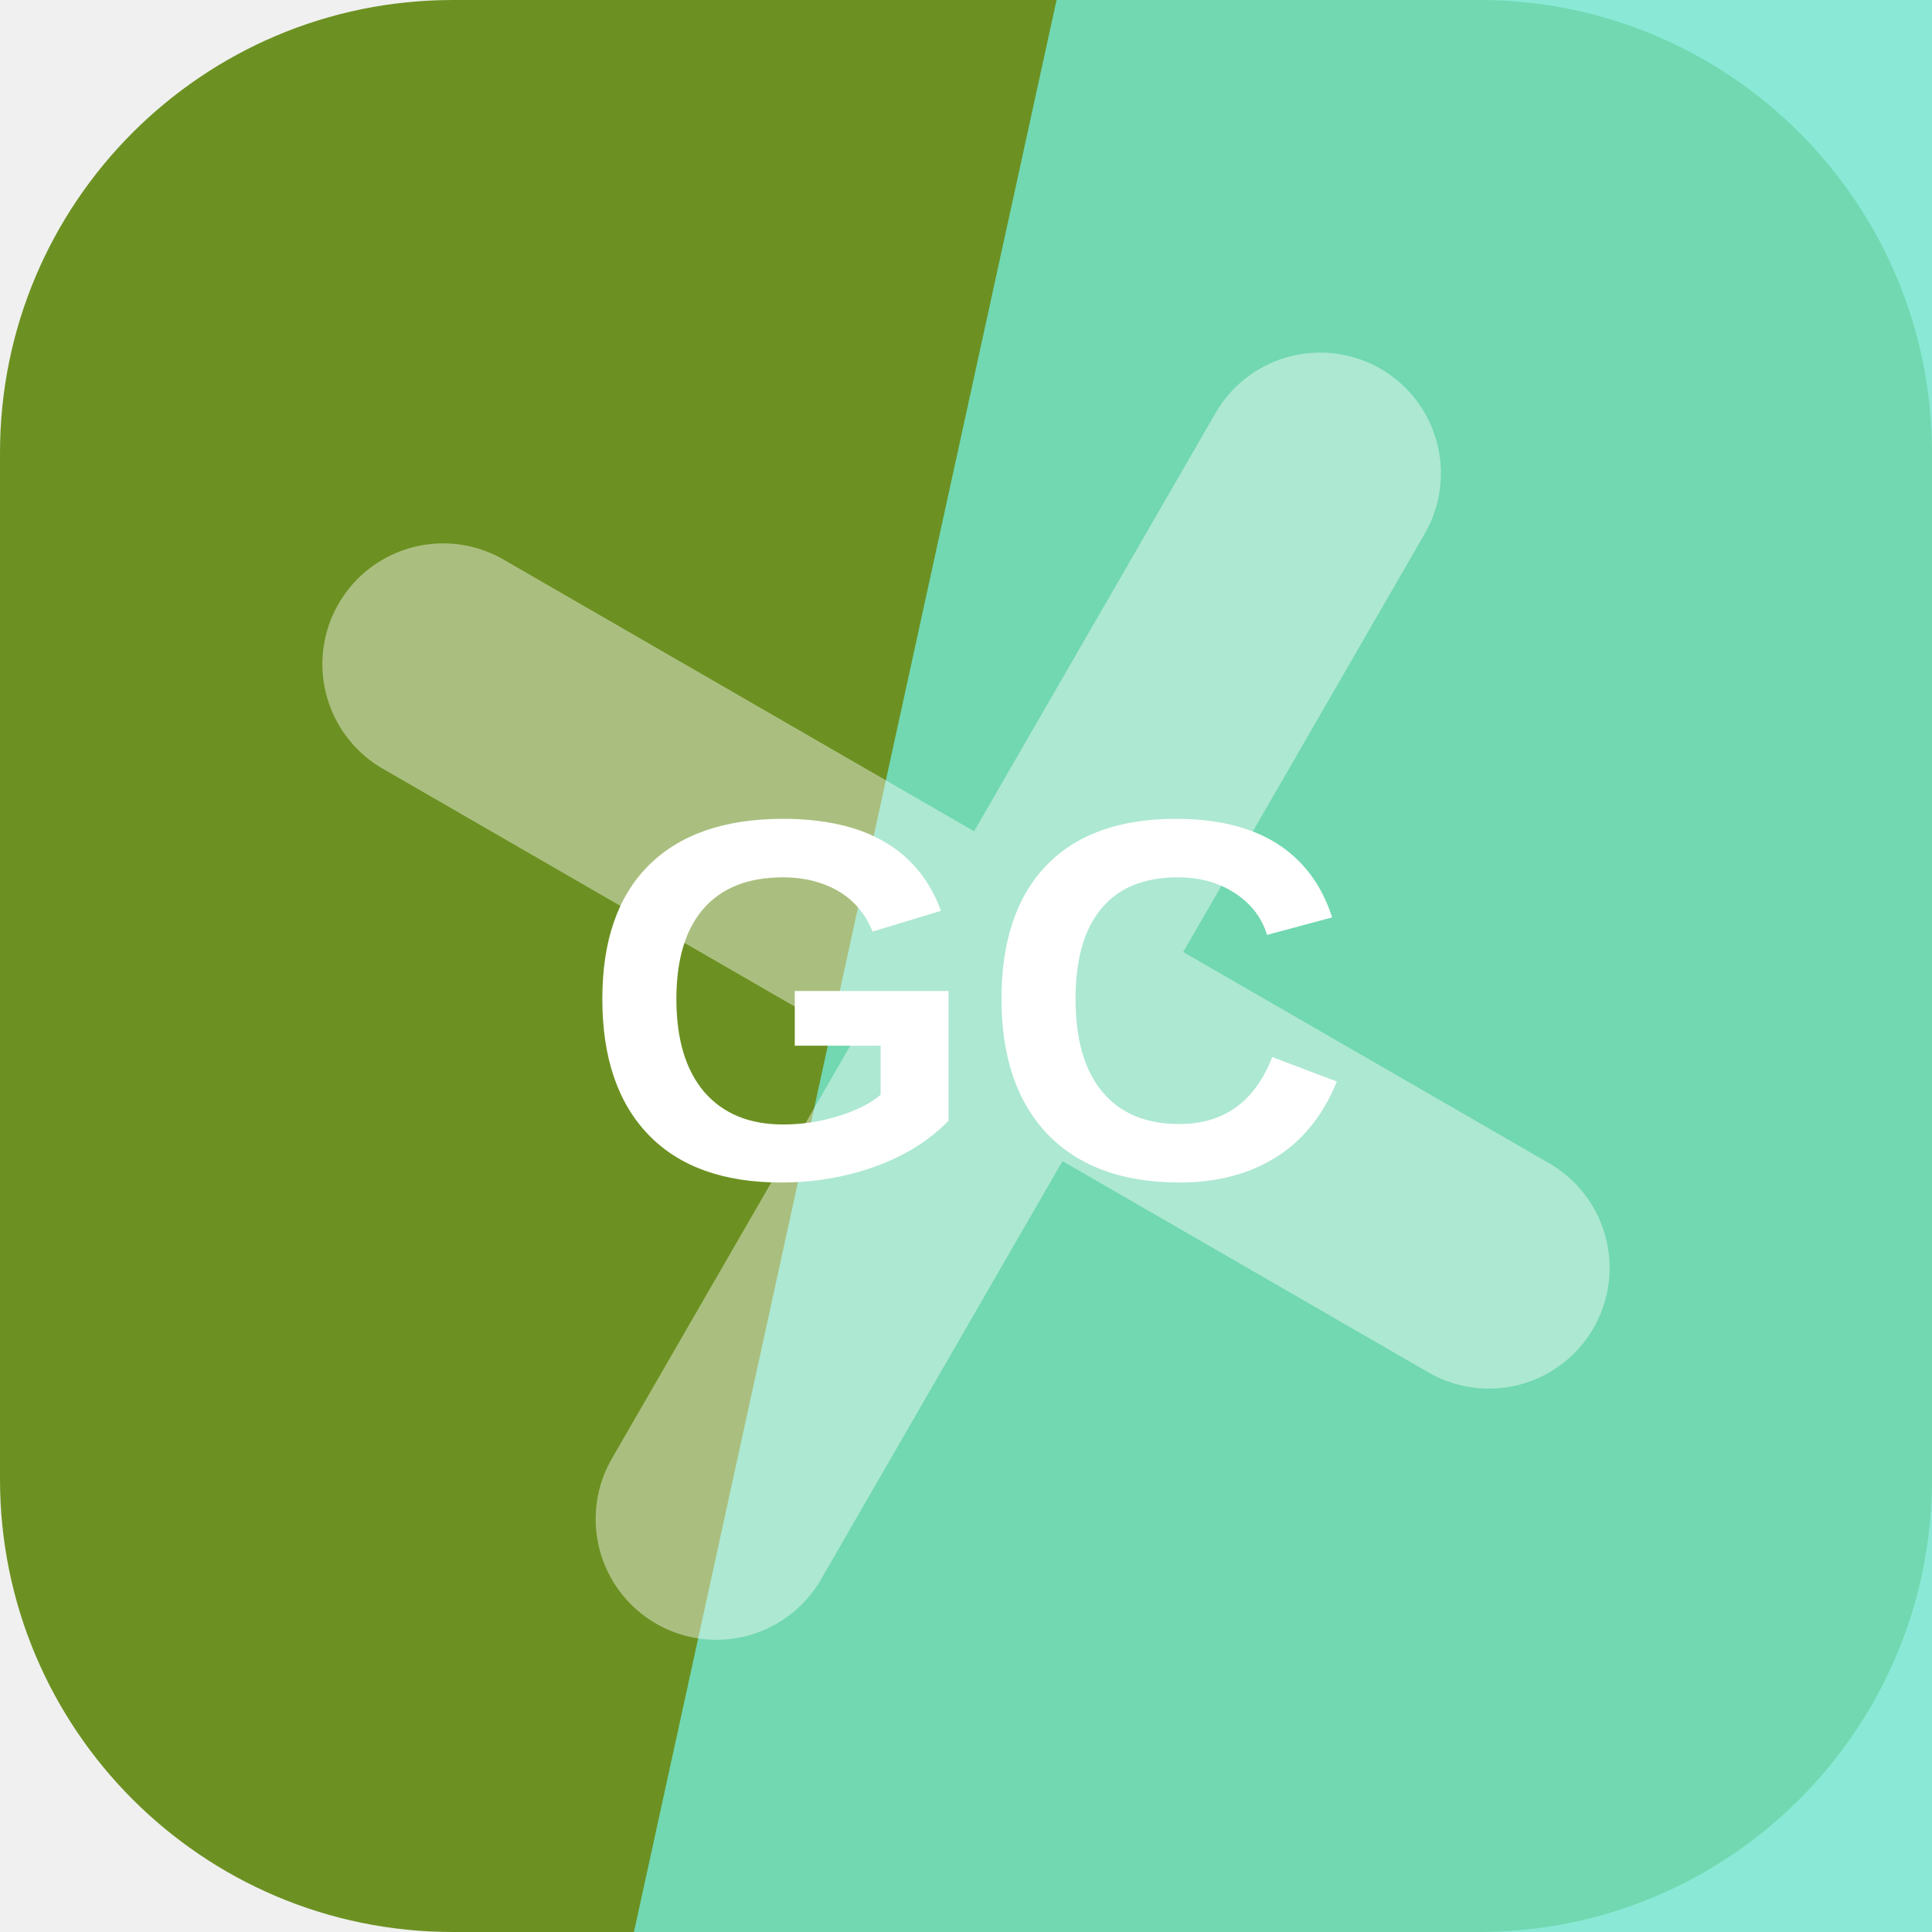
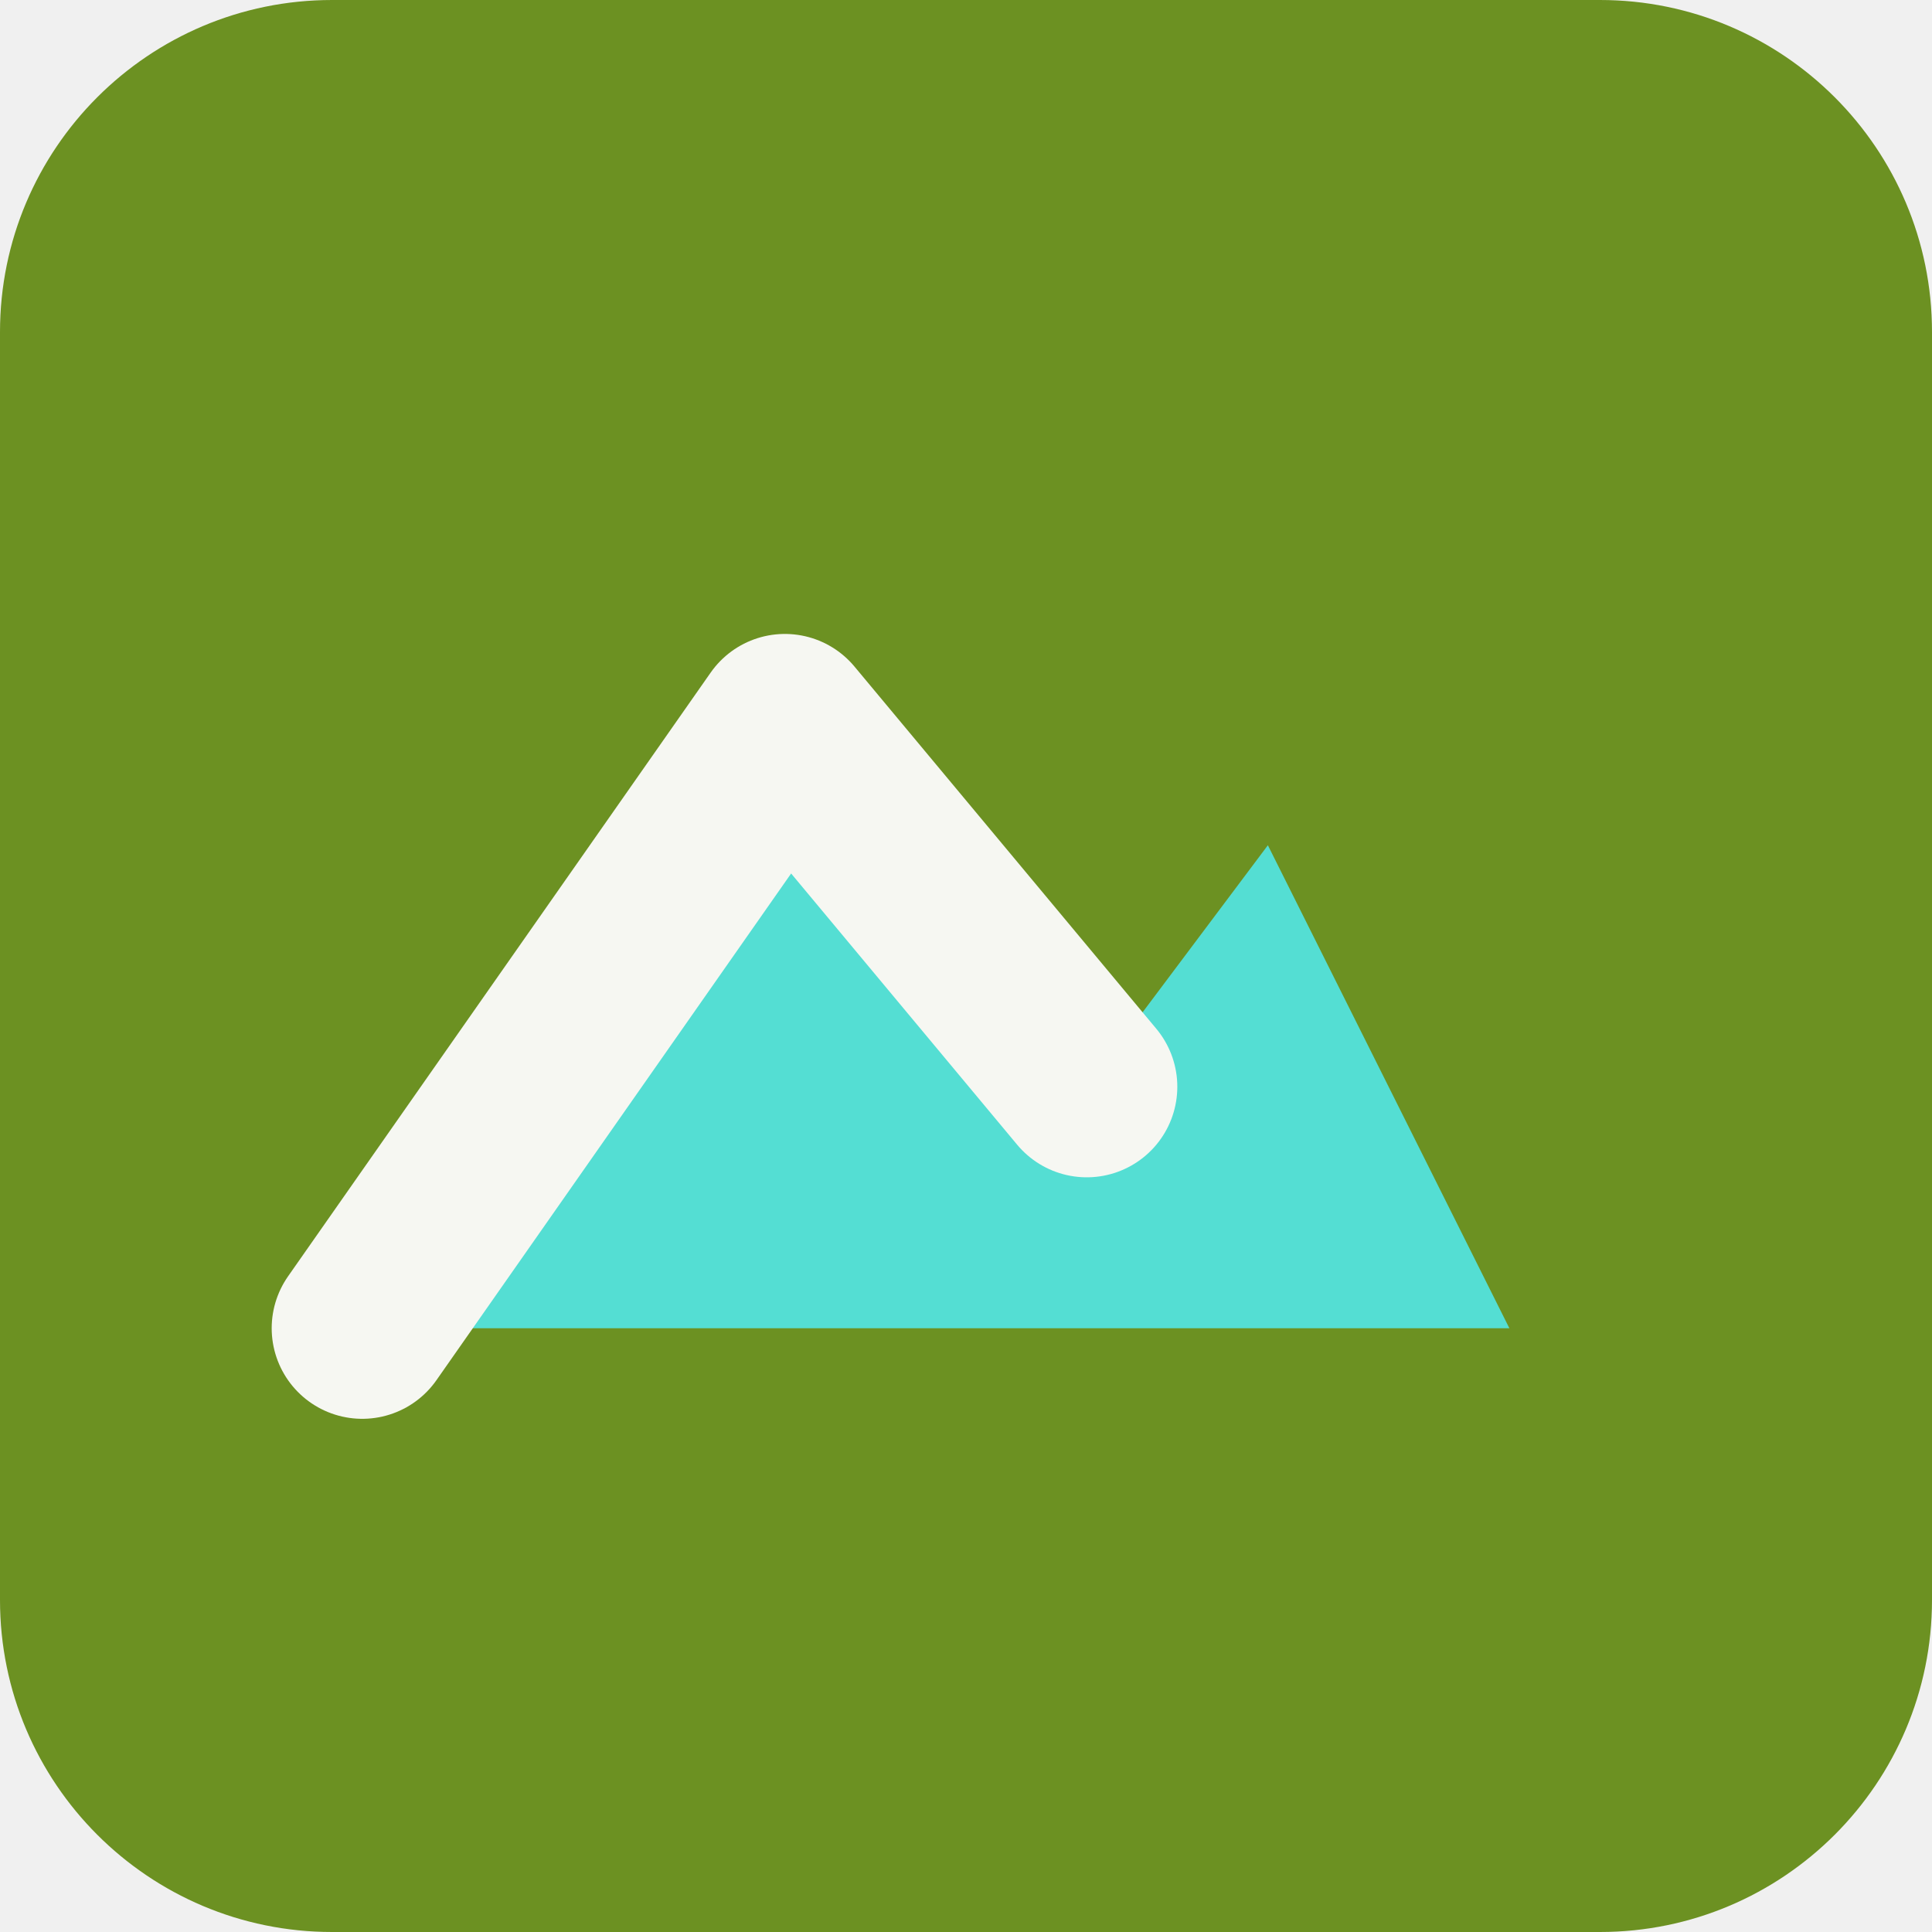
<svg xmlns="http://www.w3.org/2000/svg" width="64" height="64" viewBox="0 0 64 64" role="img">
-   <rect width="64" height="64" rx="15" fill="hsl(80 62% 35%)" />
-   <path d="M35 0h29v64H21Z" fill="hsl(168 72% 68%)" opacity="0.82" />
-   <g transform="rotate(300 32 32)" opacity="0.42">
-     <path d="M12 34h40M32 12v40" stroke="#ffffff" stroke-width="8" stroke-linecap="round" />
+   <rect width="64" height="64" rx="11" fill="hsl(80 62% 35%)" />
+   <g transform="rotate(0 32 32)">
+     <path d="M12 44 26 24l10 12 6-8 8 16Z" fill="hsl(175 68% 60%)" />
+     <path d="M12 44 26 24l10 12" fill="none" stroke="hsl(80 24% 96%)" stroke-width="6" stroke-linejoin="round" stroke-linecap="round" />
  </g>
-   <text x="32" y="39" text-anchor="middle" fill="#ffffff" font-family="Arial,Helvetica,sans-serif" font-size="17" font-weight="700" letter-spacing="0">GC</text>
</svg>
